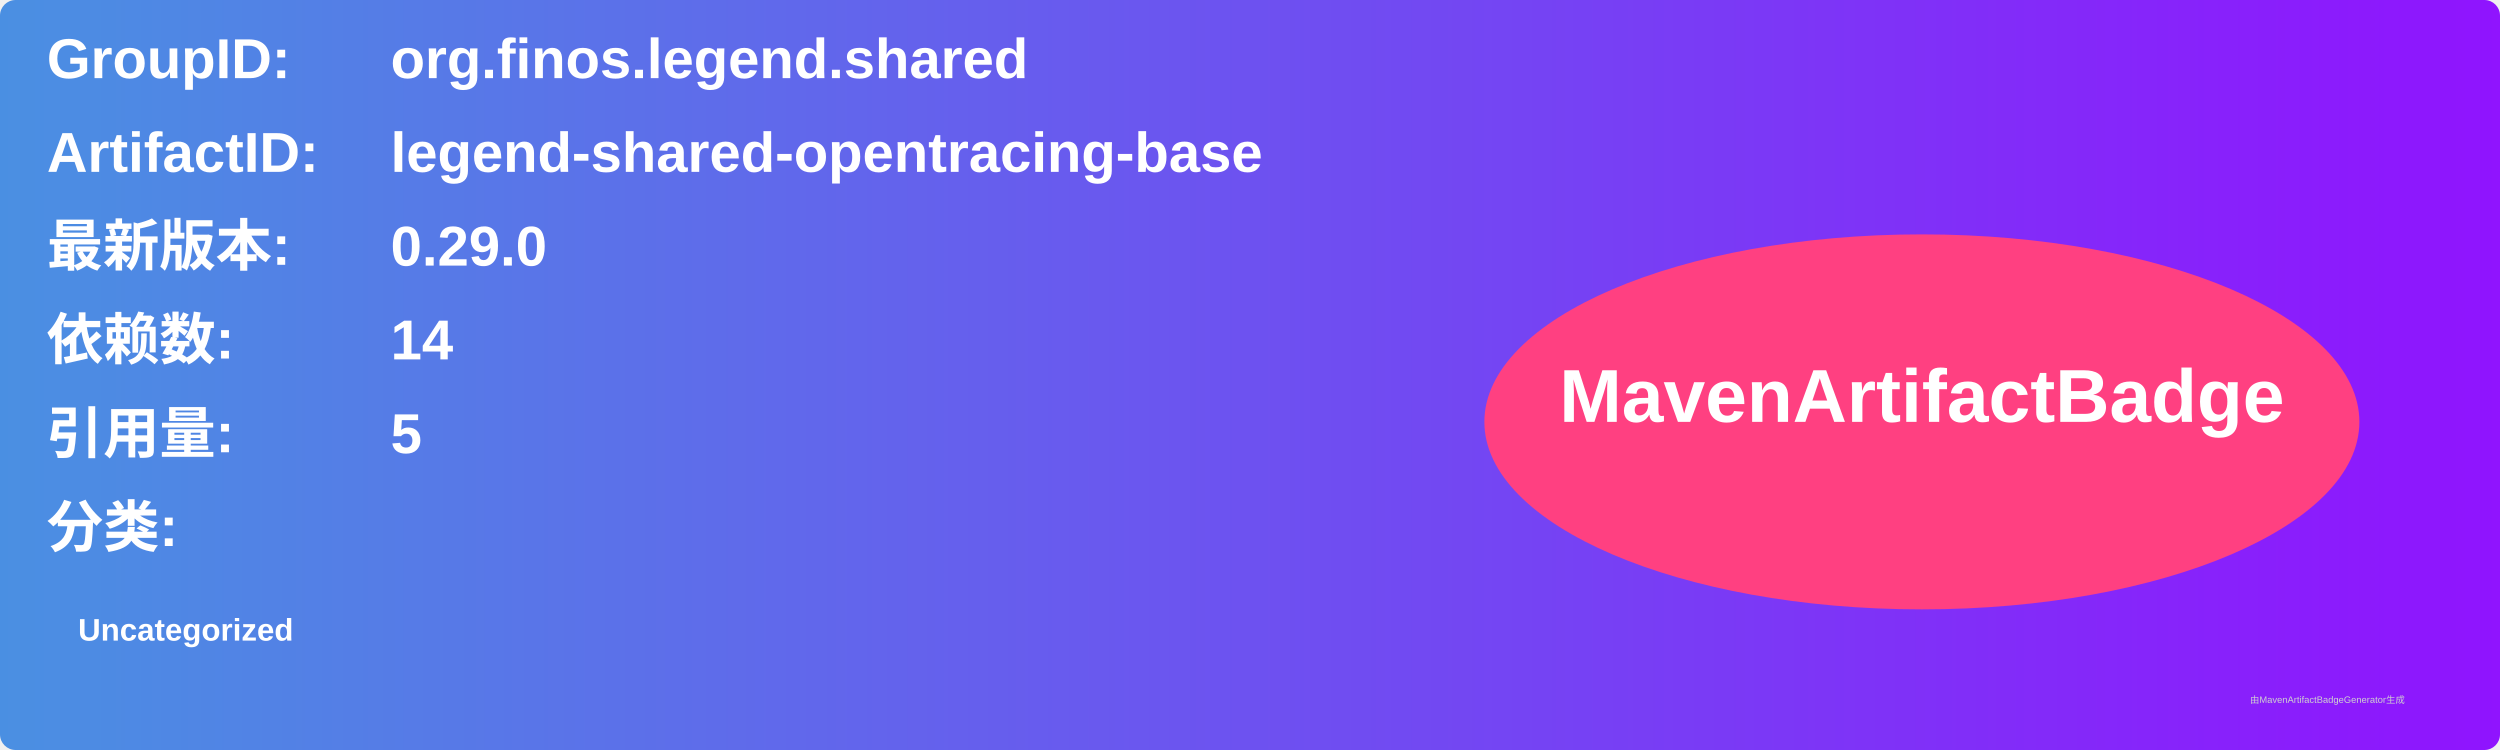
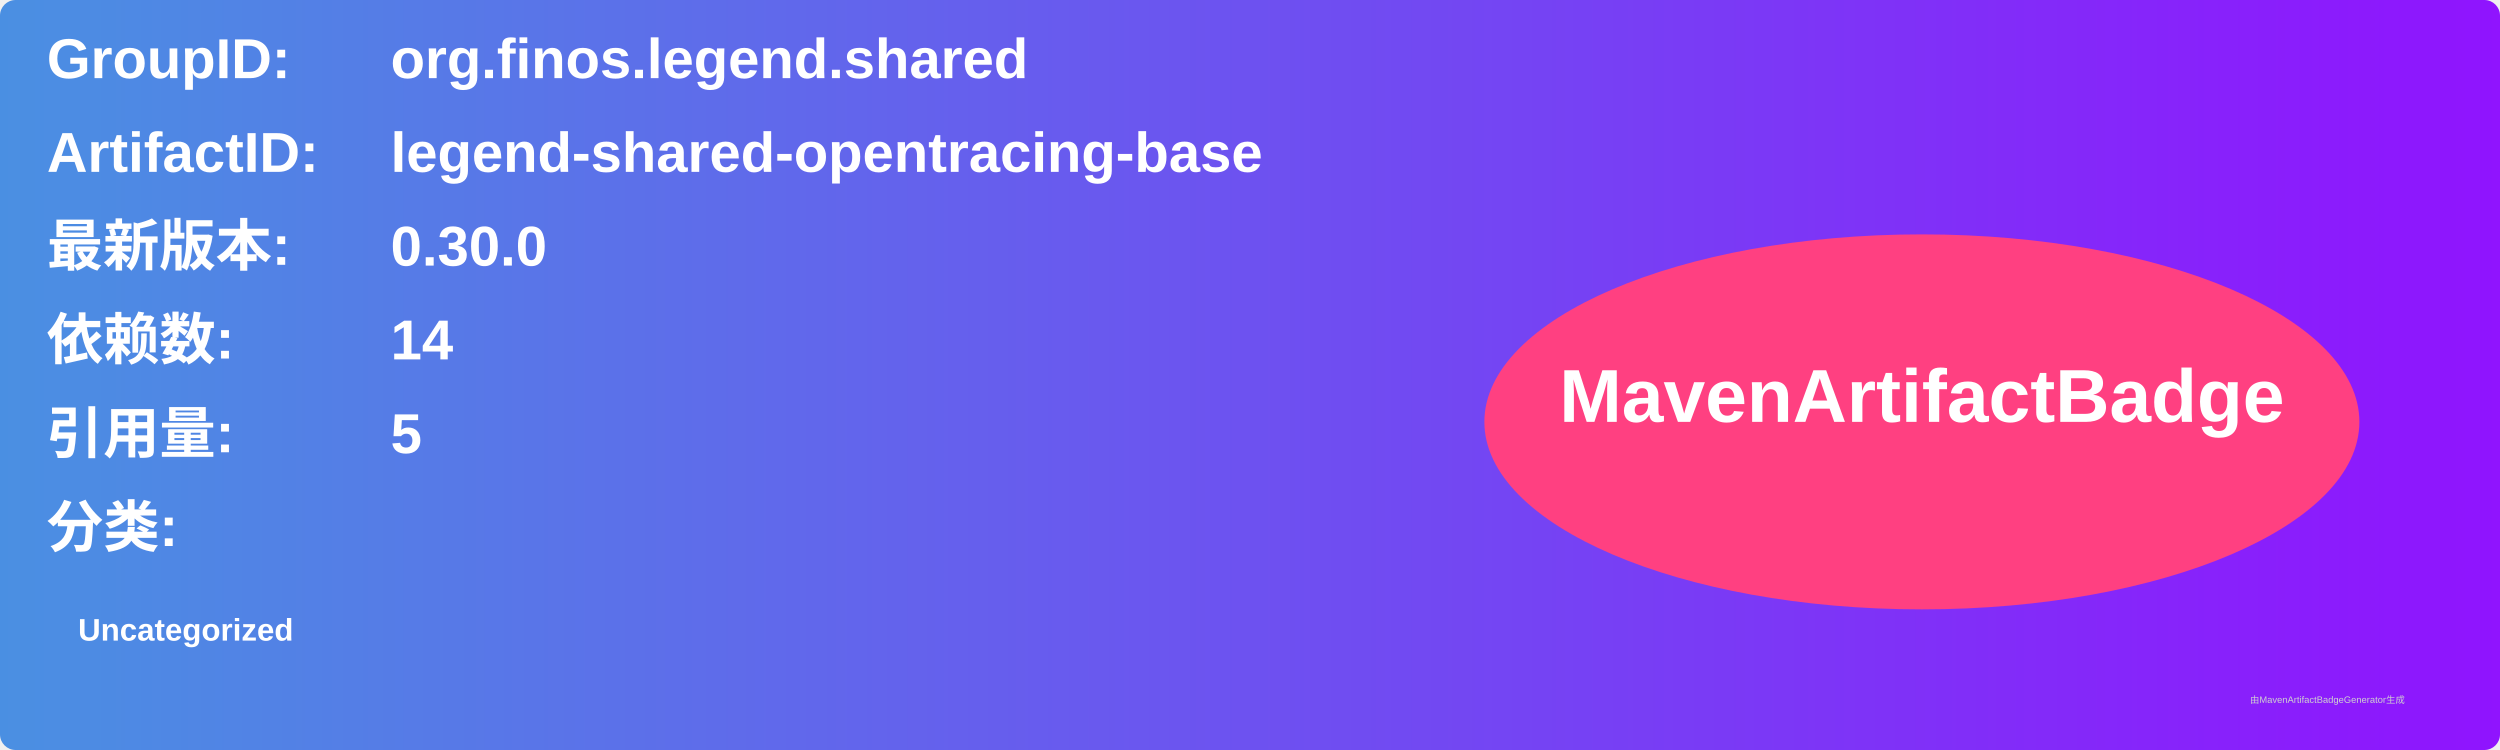
<svg xmlns="http://www.w3.org/2000/svg" width="800" height="240" viewBox="0 0 800 240">
  <linearGradient id="grad" x1="0%" y1="0%" x2="100%" y2="0%">
    <stop offset="0%" stop-color="#4a90e2" />
    <stop offset="100%" stop-color="#9013fe" />
  </linearGradient>
  <rect width="100%" height="100%" rx="5" ry="5" fill="url(#grad)" />
  <g transform="translate(15, 15)">
    <text x="0" y="10" font-family="Arial" font-size="18" fill="white" font-weight="bold" width="260">GroupID:</text>
    <text x="110" y="10" font-family="Arial" font-size="18" fill="white" font-weight="bold" width="460">org.finos.legend.shared</text>
    <text x="0" y="40" font-family="Arial" font-size="18" fill="white" font-weight="bold" width="260">ArtifactID:</text>
    <text x="110" y="40" font-family="Arial" font-size="18" fill="white" font-weight="bold" width="460">legend-shared-opentracing-base</text>
    <text x="0" y="70" font-family="Arial" font-size="18" fill="white" font-weight="bold">最新版本:</text>
    <text x="110" y="70" font-family="Arial" font-size="18" fill="white" font-weight="bold">
-       <tspan font-weight="bold">0.29.0</tspan>
+       <tspan font-weight="bold">0.30.0</tspan>
    </text>
    <text x="0" y="100" font-family="Arial" font-size="18" fill="white" font-weight="bold">依赖数: </text>
    <text x="110" y="100" font-family="Arial" font-size="18" fill="white">
      <tspan font-weight="bold">14</tspan>
    </text>
    <text x="0" y="130" font-family="Arial" font-size="18" fill="white" font-weight="bold">引用量: </text>
    <text x="110" y="130" font-family="Arial" font-size="18" fill="white">
      <tspan font-weight="bold">5</tspan>
    </text>
    <text x="0" y="160" font-family="Arial" font-size="18" fill="white" font-weight="bold">分类:</text>
    <text x="10" y="190" font-family="Arial" font-size="10" fill="white">
      <tspan font-weight="bold">Uncategorized</tspan>
    </text>
    <ellipse cx="600" cy="120" rx="140" ry="60" fill="#ff4081" />
    <text x="600" y="120" text-anchor="middle" font-family="Arial" font-size="24" fill="white" font-weight="bold">MavenArtifactBadge</text>
  </g>
  <text x="720" y="225" font-family="Arial" font-size="3" fill="#d0d0d0">由MavenArtifactBadgeGenerator生成</text>
</svg>
